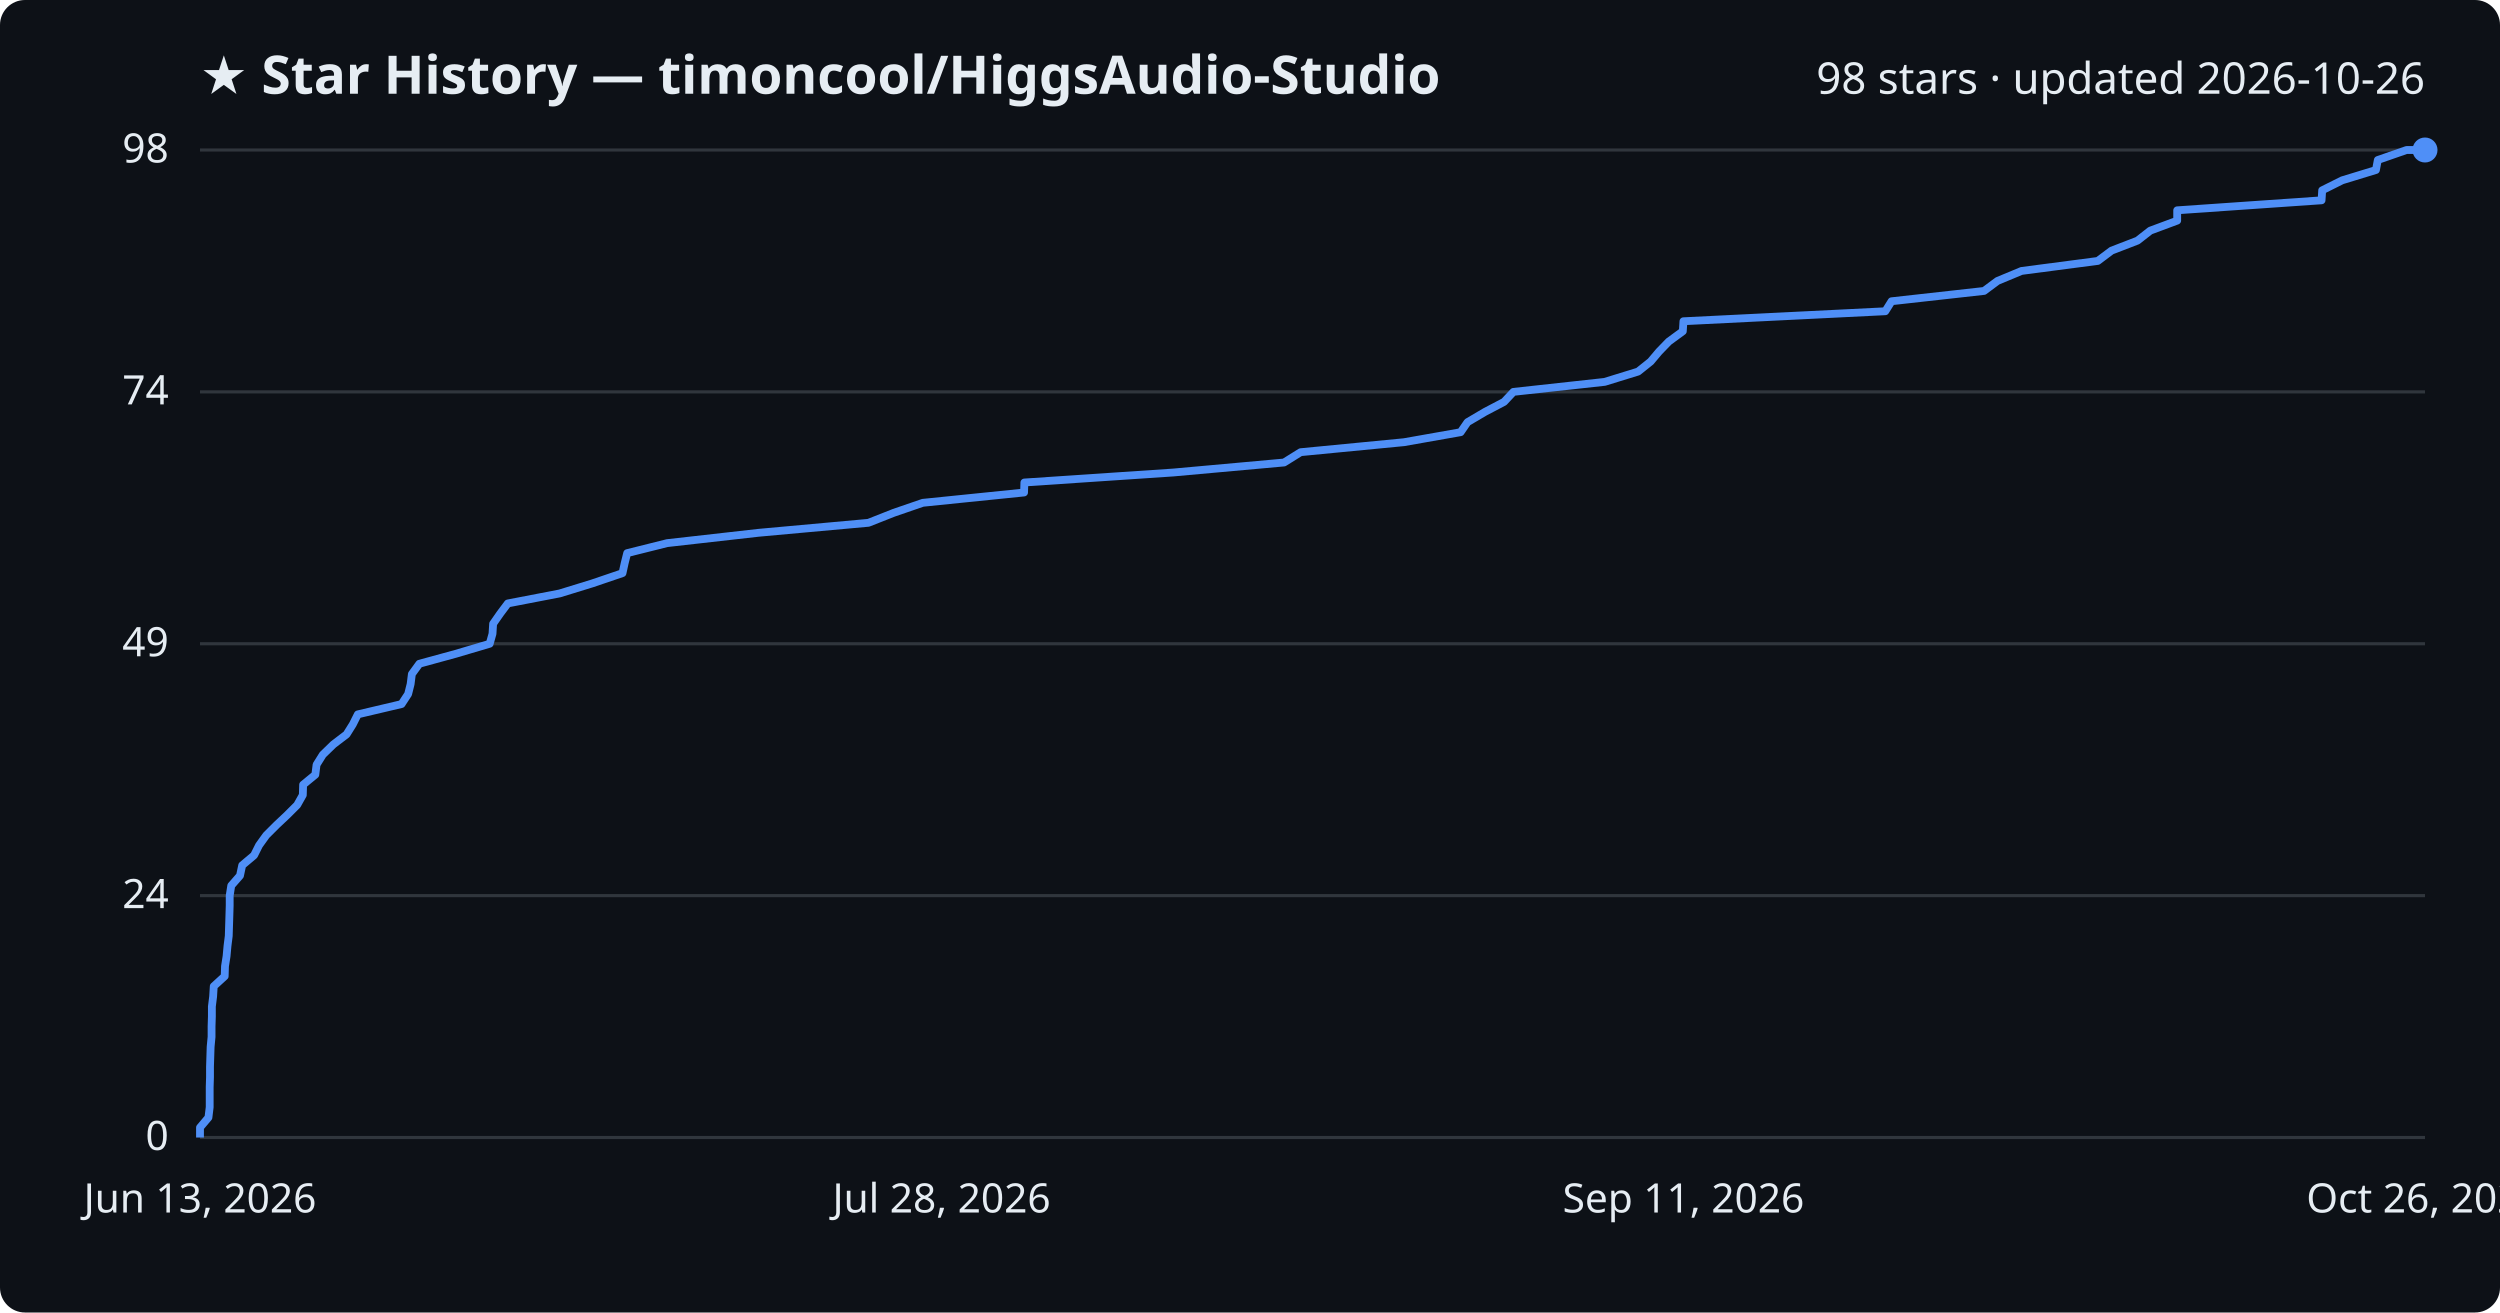
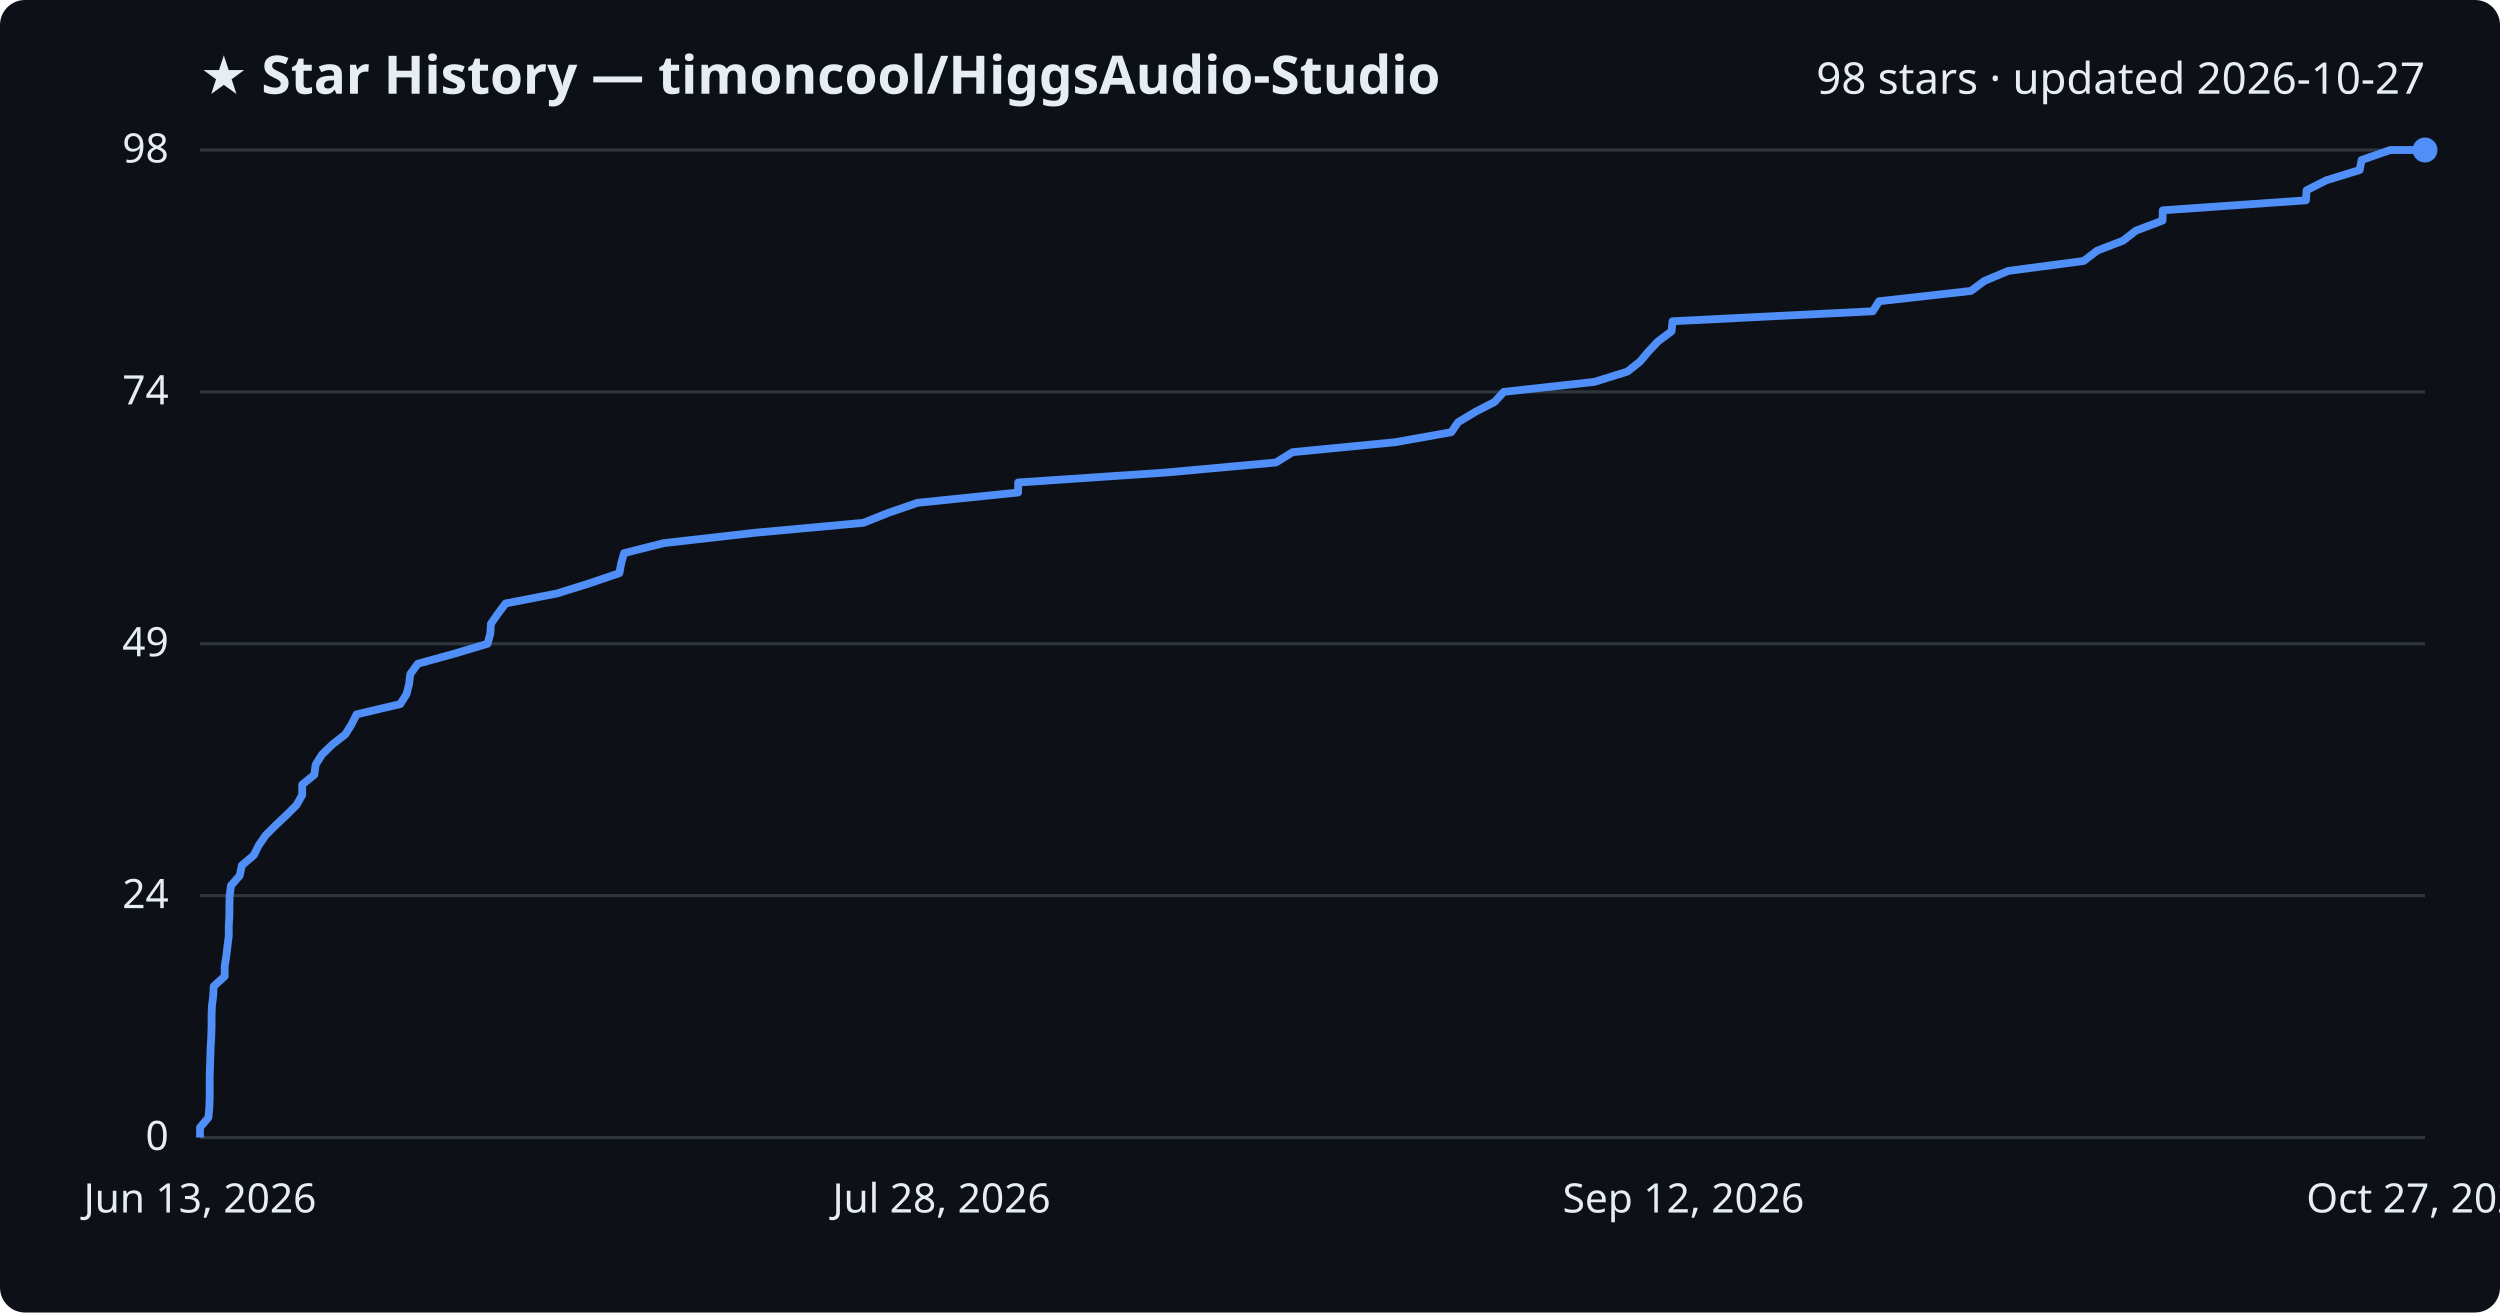
<svg xmlns="http://www.w3.org/2000/svg" viewBox="0 0 800 420" font-family="Segoe UI, sans-serif">
  <rect width="800" height="420" fill="#0d1117" rx="8" />
  <text x="64" y="30" fill="#e6edf3" font-size="17" font-weight="700">★ Star History — timoncool/HiggsAudio-Studio</text>
-   <text x="776" y="30" fill="#e6edf3" font-size="14" text-anchor="end">98 stars · updated 2026-10-26</text>
+   <text x="776" y="30" fill="#e6edf3" font-size="14" text-anchor="end">98 stars · updated 2026-10-27</text>
  <line x1="64" y1="364.0" x2="776" y2="364.0" stroke="#30363d" stroke-width="1" />
  <text x="54" y="368.0" fill="#e6edf3" font-size="13" text-anchor="end">0</text>
  <line x1="64" y1="286.6" x2="776" y2="286.6" stroke="#30363d" stroke-width="1" />
  <text x="54" y="290.6" fill="#e6edf3" font-size="13" text-anchor="end">24</text>
  <line x1="64" y1="206.0" x2="776" y2="206.0" stroke="#30363d" stroke-width="1" />
  <text x="54" y="210.0" fill="#e6edf3" font-size="13" text-anchor="end">49</text>
  <line x1="64" y1="125.4" x2="776" y2="125.4" stroke="#30363d" stroke-width="1" />
  <text x="54" y="129.4" fill="#e6edf3" font-size="13" text-anchor="end">74</text>
  <line x1="64" y1="48.0" x2="776" y2="48.0" stroke="#30363d" stroke-width="1" />
  <text x="54" y="52.0" fill="#e6edf3" font-size="13" text-anchor="end">98</text>
-   <path d="M64.0,364.0 L64.0,360.8 L66.7,357.6 L67.1,354.3 L67.1,351.1 L67.1,347.9 L67.2,344.7 L67.2,341.4 L67.3,338.2 L67.4,335.0 L67.7,331.8 L67.7,328.5 L67.8,325.3 L67.8,322.1 L68.2,318.9 L68.4,315.6 L71.9,312.4 L72.0,309.2 L72.5,306.0 L72.8,302.7 L73.2,299.5 L73.3,296.3 L73.4,293.1 L73.5,289.8 L73.5,286.6 L74.0,283.4 L76.8,280.2 L77.5,276.9 L81.3,273.7 L82.9,270.5 L85.2,267.3 L88.5,264.0 L91.9,260.8 L95.1,257.6 L96.9,254.4 L97.0,251.1 L100.9,247.9 L101.3,244.7 L103.3,241.5 L106.7,238.2 L110.9,235.0 L112.9,231.8 L114.5,228.6 L128.5,225.3 L130.6,222.1 L131.4,218.9 L131.8,215.7 L134.2,212.4 L145.9,209.2 L156.7,206.0 L157.6,202.8 L157.8,199.6 L160.1,196.3 L162.5,193.1 L179.1,189.9 L189.5,186.7 L199.2,183.4 L199.9,180.2 L200.7,177.0 L213.5,173.8 L242.7,170.5 L277.9,167.3 L286.0,164.1 L295.3,160.9 L327.7,157.6 L327.8,154.4 L375.5,151.2 L410.9,148.0 L416.2,144.7 L449.3,141.5 L467.4,138.3 L469.6,135.1 L475.2,131.8 L481.3,128.6 L484.3,125.4 L513.5,122.2 L524.2,118.9 L528.2,115.7 L530.9,112.5 L534.0,109.3 L538.5,106.0 L538.7,102.8 L603.3,99.6 L605.3,96.4 L634.9,93.1 L639.2,89.9 L646.9,86.7 L671.3,83.5 L675.7,80.2 L684.0,77.0 L688.1,73.8 L696.7,70.6 L696.7,67.3 L742.9,64.1 L743.1,60.9 L749.5,57.7 L760.3,54.4 L760.9,51.2 L770.1,48.0 L776.0,48.0" fill="none" stroke="#4f8ff7" stroke-width="2.5" stroke-linejoin="round" />
+   <path d="M64.0,364.0 L64.0,360.8 L66.7,357.6 L67.0,354.3 L67.1,351.1 L67.1,347.9 L67.1,344.7 L67.2,341.4 L67.3,338.2 L67.4,335.0 L67.6,331.8 L67.7,328.5 L67.7,325.3 L67.8,322.1 L68.2,318.9 L68.4,315.6 L71.9,312.4 L71.9,309.2 L72.4,306.0 L72.8,302.7 L73.2,299.5 L73.2,296.3 L73.4,293.1 L73.4,289.8 L73.5,286.6 L73.9,283.4 L76.7,280.2 L77.4,276.9 L81.2,273.7 L82.8,270.5 L85.0,267.3 L88.3,264.0 L91.7,260.8 L94.9,257.6 L96.7,254.4 L96.7,251.1 L100.6,247.9 L101.0,244.7 L103.0,241.5 L106.4,238.2 L110.5,235.0 L112.5,231.8 L114.1,228.6 L128.1,225.3 L130.1,222.1 L130.9,218.9 L131.3,215.7 L133.7,212.4 L145.3,209.2 L156.0,206.0 L156.9,202.8 L157.1,199.6 L159.4,196.3 L161.8,193.1 L178.3,189.9 L188.5,186.7 L198.2,183.4 L198.8,180.2 L199.7,177.0 L212.4,173.8 L241.4,170.5 L276.3,167.3 L284.3,164.1 L293.6,160.9 L325.8,157.6 L325.8,154.4 L373.2,151.2 L408.3,148.0 L413.6,144.7 L446.5,141.5 L464.4,138.3 L466.6,135.1 L472.1,131.8 L478.3,128.6 L481.2,125.4 L510.2,122.2 L520.8,118.9 L524.8,115.7 L527.5,112.5 L530.5,109.3 L534.9,106.0 L535.2,102.8 L599.3,99.6 L601.3,96.4 L630.7,93.1 L635.0,89.9 L642.6,86.7 L666.8,83.5 L671.1,80.2 L679.4,77.0 L683.5,73.8 L692.0,70.6 L692.1,67.3 L737.9,64.1 L738.1,60.9 L744.4,57.7 L755.1,54.4 L755.7,51.2 L764.9,48.0 L776.0,48.0" fill="none" stroke="#4f8ff7" stroke-width="2.5" stroke-linejoin="round" />
  <circle cx="776.0" cy="48.0" r="4" fill="#4f8ff7" />
  <text x="64.0" y="388" fill="#e6edf3" font-size="13" text-anchor="middle">Jun 13, 2026</text>
  <text x="301.3" y="388" fill="#e6edf3" font-size="13" text-anchor="middle">Jul 28, 2026</text>
-   <text x="538.7" y="388" fill="#e6edf3" font-size="13" text-anchor="middle">Sep 11, 2026</text>
-   <text x="776.0" y="388" fill="#e6edf3" font-size="13" text-anchor="middle">Oct 26, 2026</text>
+   <text x="538.7" y="388" fill="#e6edf3" font-size="13" text-anchor="middle">Sep 12, 2026</text>
+   <text x="776.0" y="388" fill="#e6edf3" font-size="13" text-anchor="middle">Oct 27, 2026</text>
</svg>
